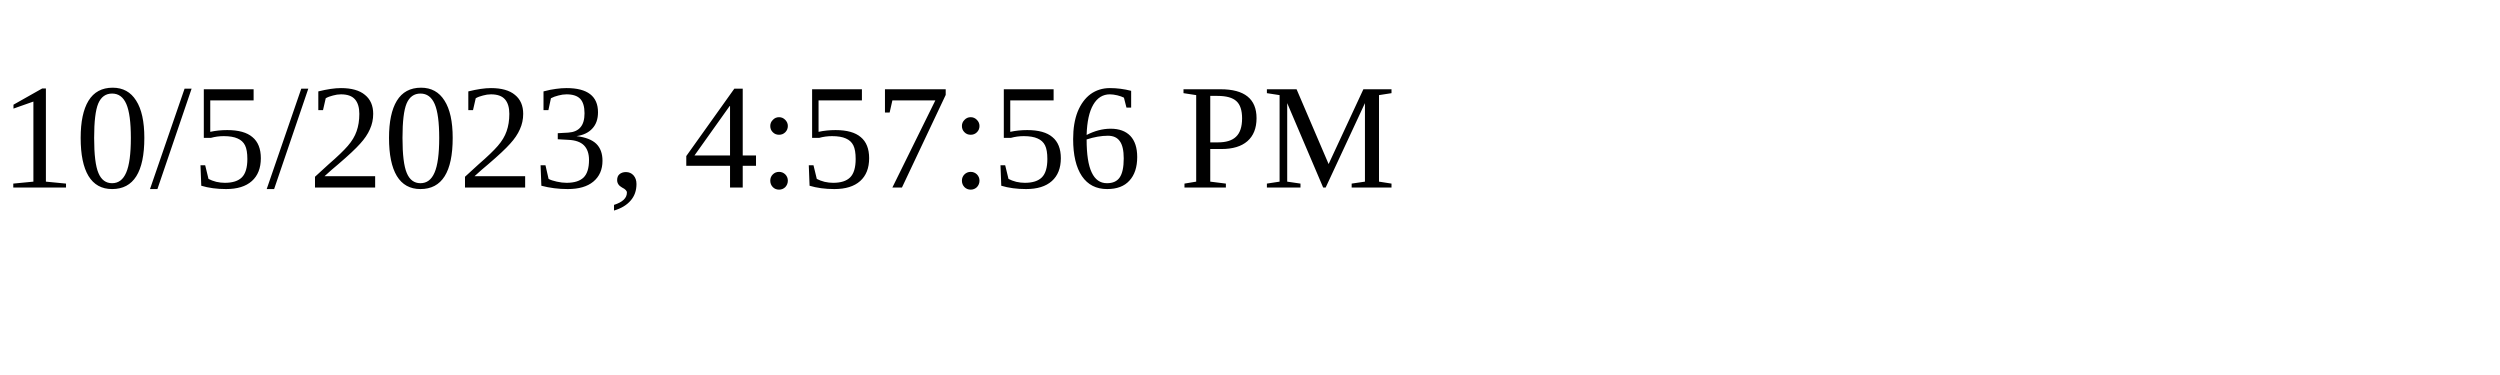
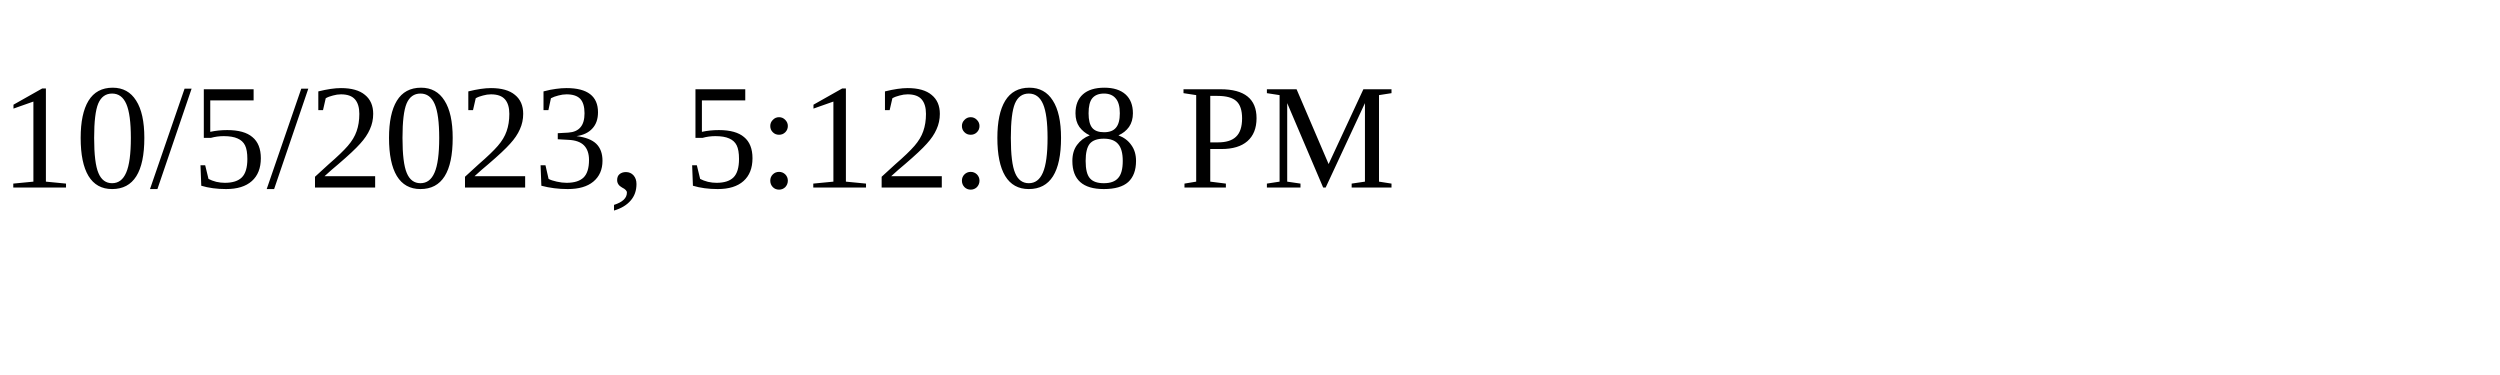
<svg xmlns="http://www.w3.org/2000/svg" height="30" width="200">
-   <text x="0" y="15">10/5/2023, 4:57:56 PM</text>
+   <text x="0" y="15">10/5/2023, 5:12:08 PM</text>
</svg>
